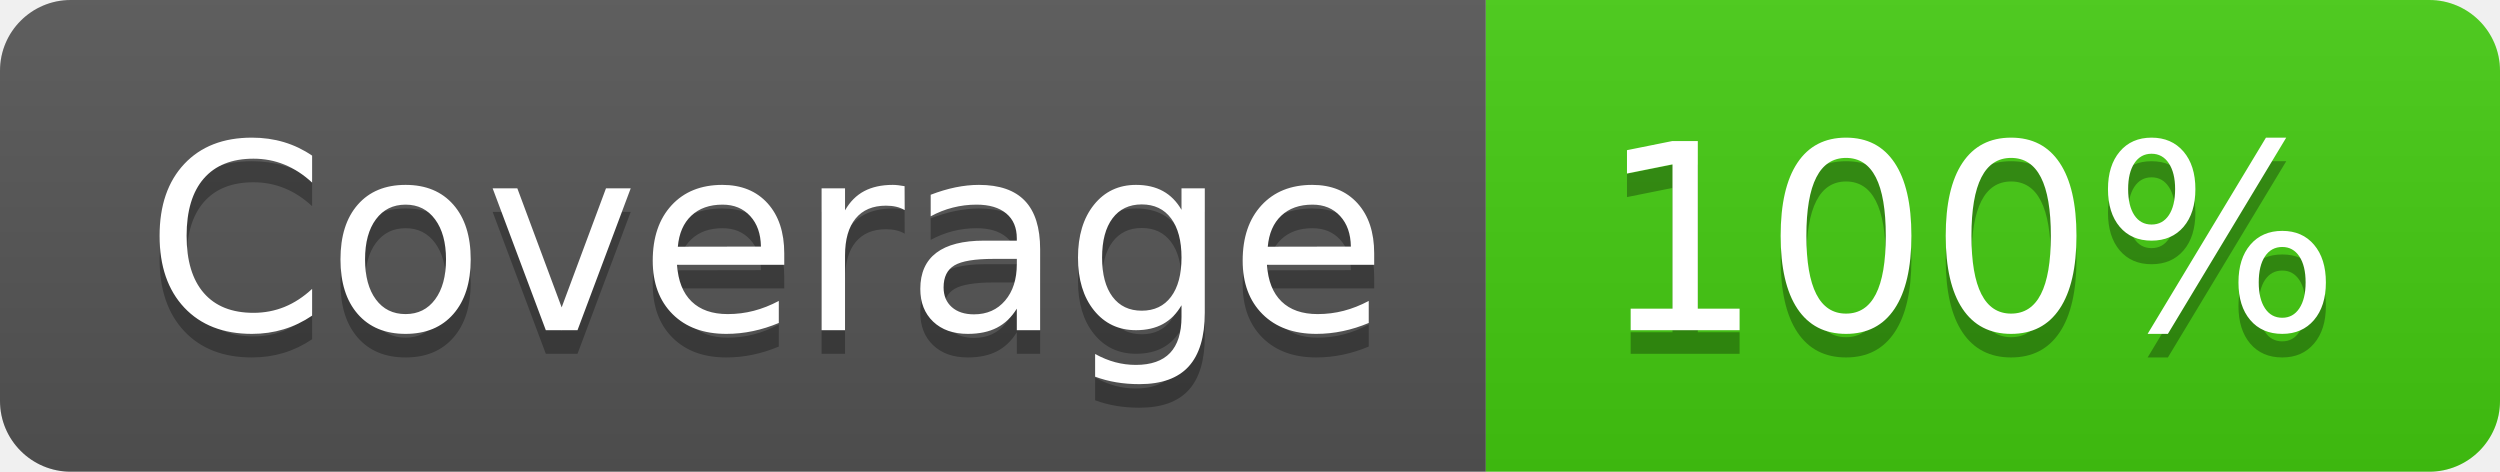
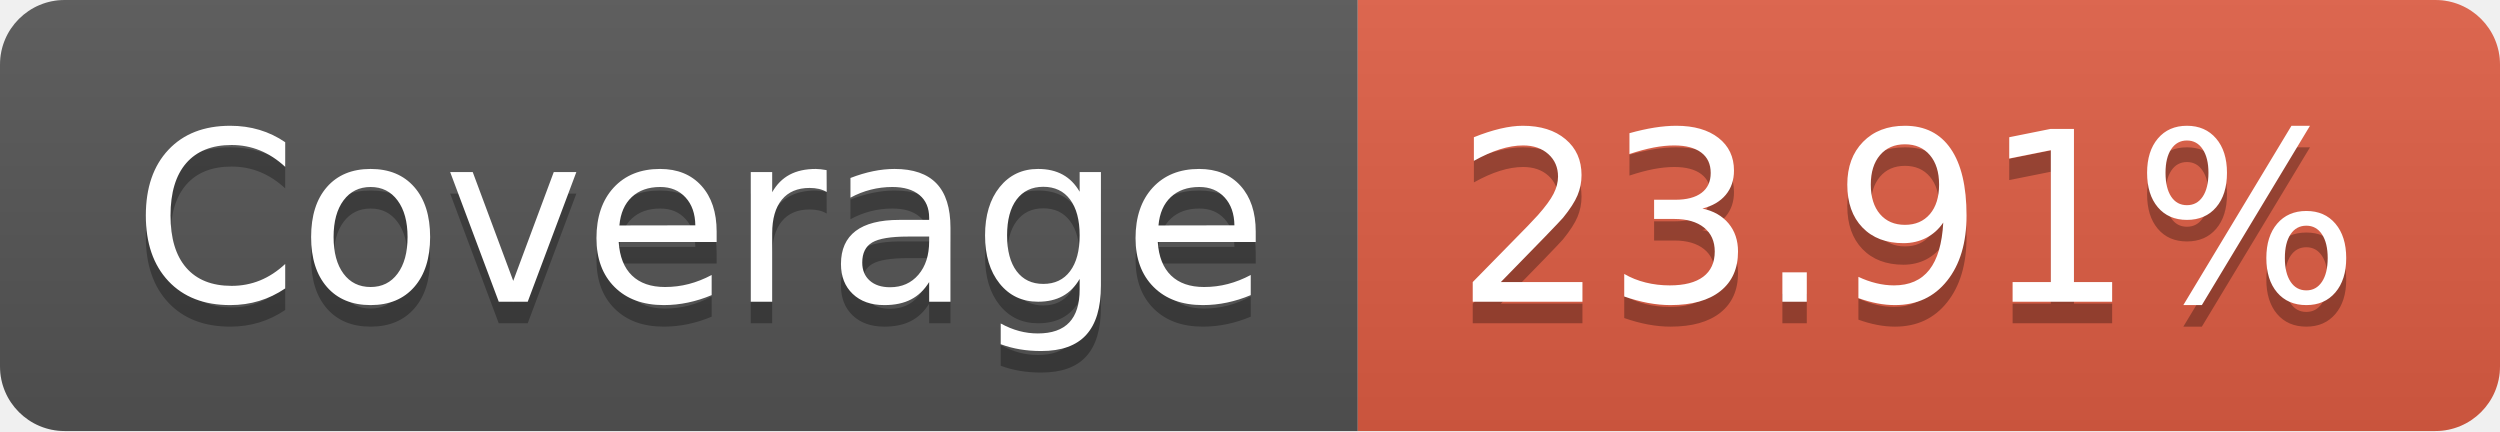
- <svg xmlns="http://www.w3.org/2000/svg" width="106" height="20" role="img" aria-label="Coverage: 100%">
+ <svg xmlns="http://www.w3.org/2000/svg" width="116" height="20" role="img" aria-label="Coverage: 23.91%">
  <linearGradient id="s" x2="0" y2="100%">
    <stop offset="0" stop-color="#bbb" stop-opacity=".1" />
    <stop offset="1" stop-opacity=".1" />
  </linearGradient>
  <clipPath id="r">
-     <rect width="106" height="20" rx="3" fill="#fff" />
+     <rect width="116" height="20" rx="3" fill="#fff" />
  </clipPath>
  <g clip-path="url(#r)">
    <rect width="63" height="20" fill="#555" />
-     <rect x="63" width="43" height="20" fill="#4c1" />
-     <rect width="106" height="20" fill="url(#s)" />
+     <rect x="63" width="53" height="20" fill="#e05d44" />
+     <rect width="116" height="20" fill="url(#s)" />
  </g>
  <g fill="#fff" text-anchor="middle" font-family="Verdana,Geneva,DejaVu Sans,sans-serif" text-rendering="geometricPrecision" font-size="110">
    <text aria-hidden="true" x="325" y="150" fill="#010101" fill-opacity=".3" transform="scale(.1)" textLength="530">Coverage</text>
    <text x="325" y="140" transform="scale(.1)" fill="#fff" textLength="530">Coverage</text>
-     <text aria-hidden="true" x="835" y="150" fill="#010101" fill-opacity=".3" transform="scale(.1)" textLength="330">100%</text>
-     <text x="835" y="140" transform="scale(.1)" fill="#fff" textLength="330">100%</text>
+     <text aria-hidden="true" x="885" y="150" fill="#010101" fill-opacity=".3" transform="scale(.1)" textLength="430">23.91%</text>
+     <text x="885" y="140" transform="scale(.1)" fill="#fff" textLength="430">23.91%</text>
  </g>
</svg>
